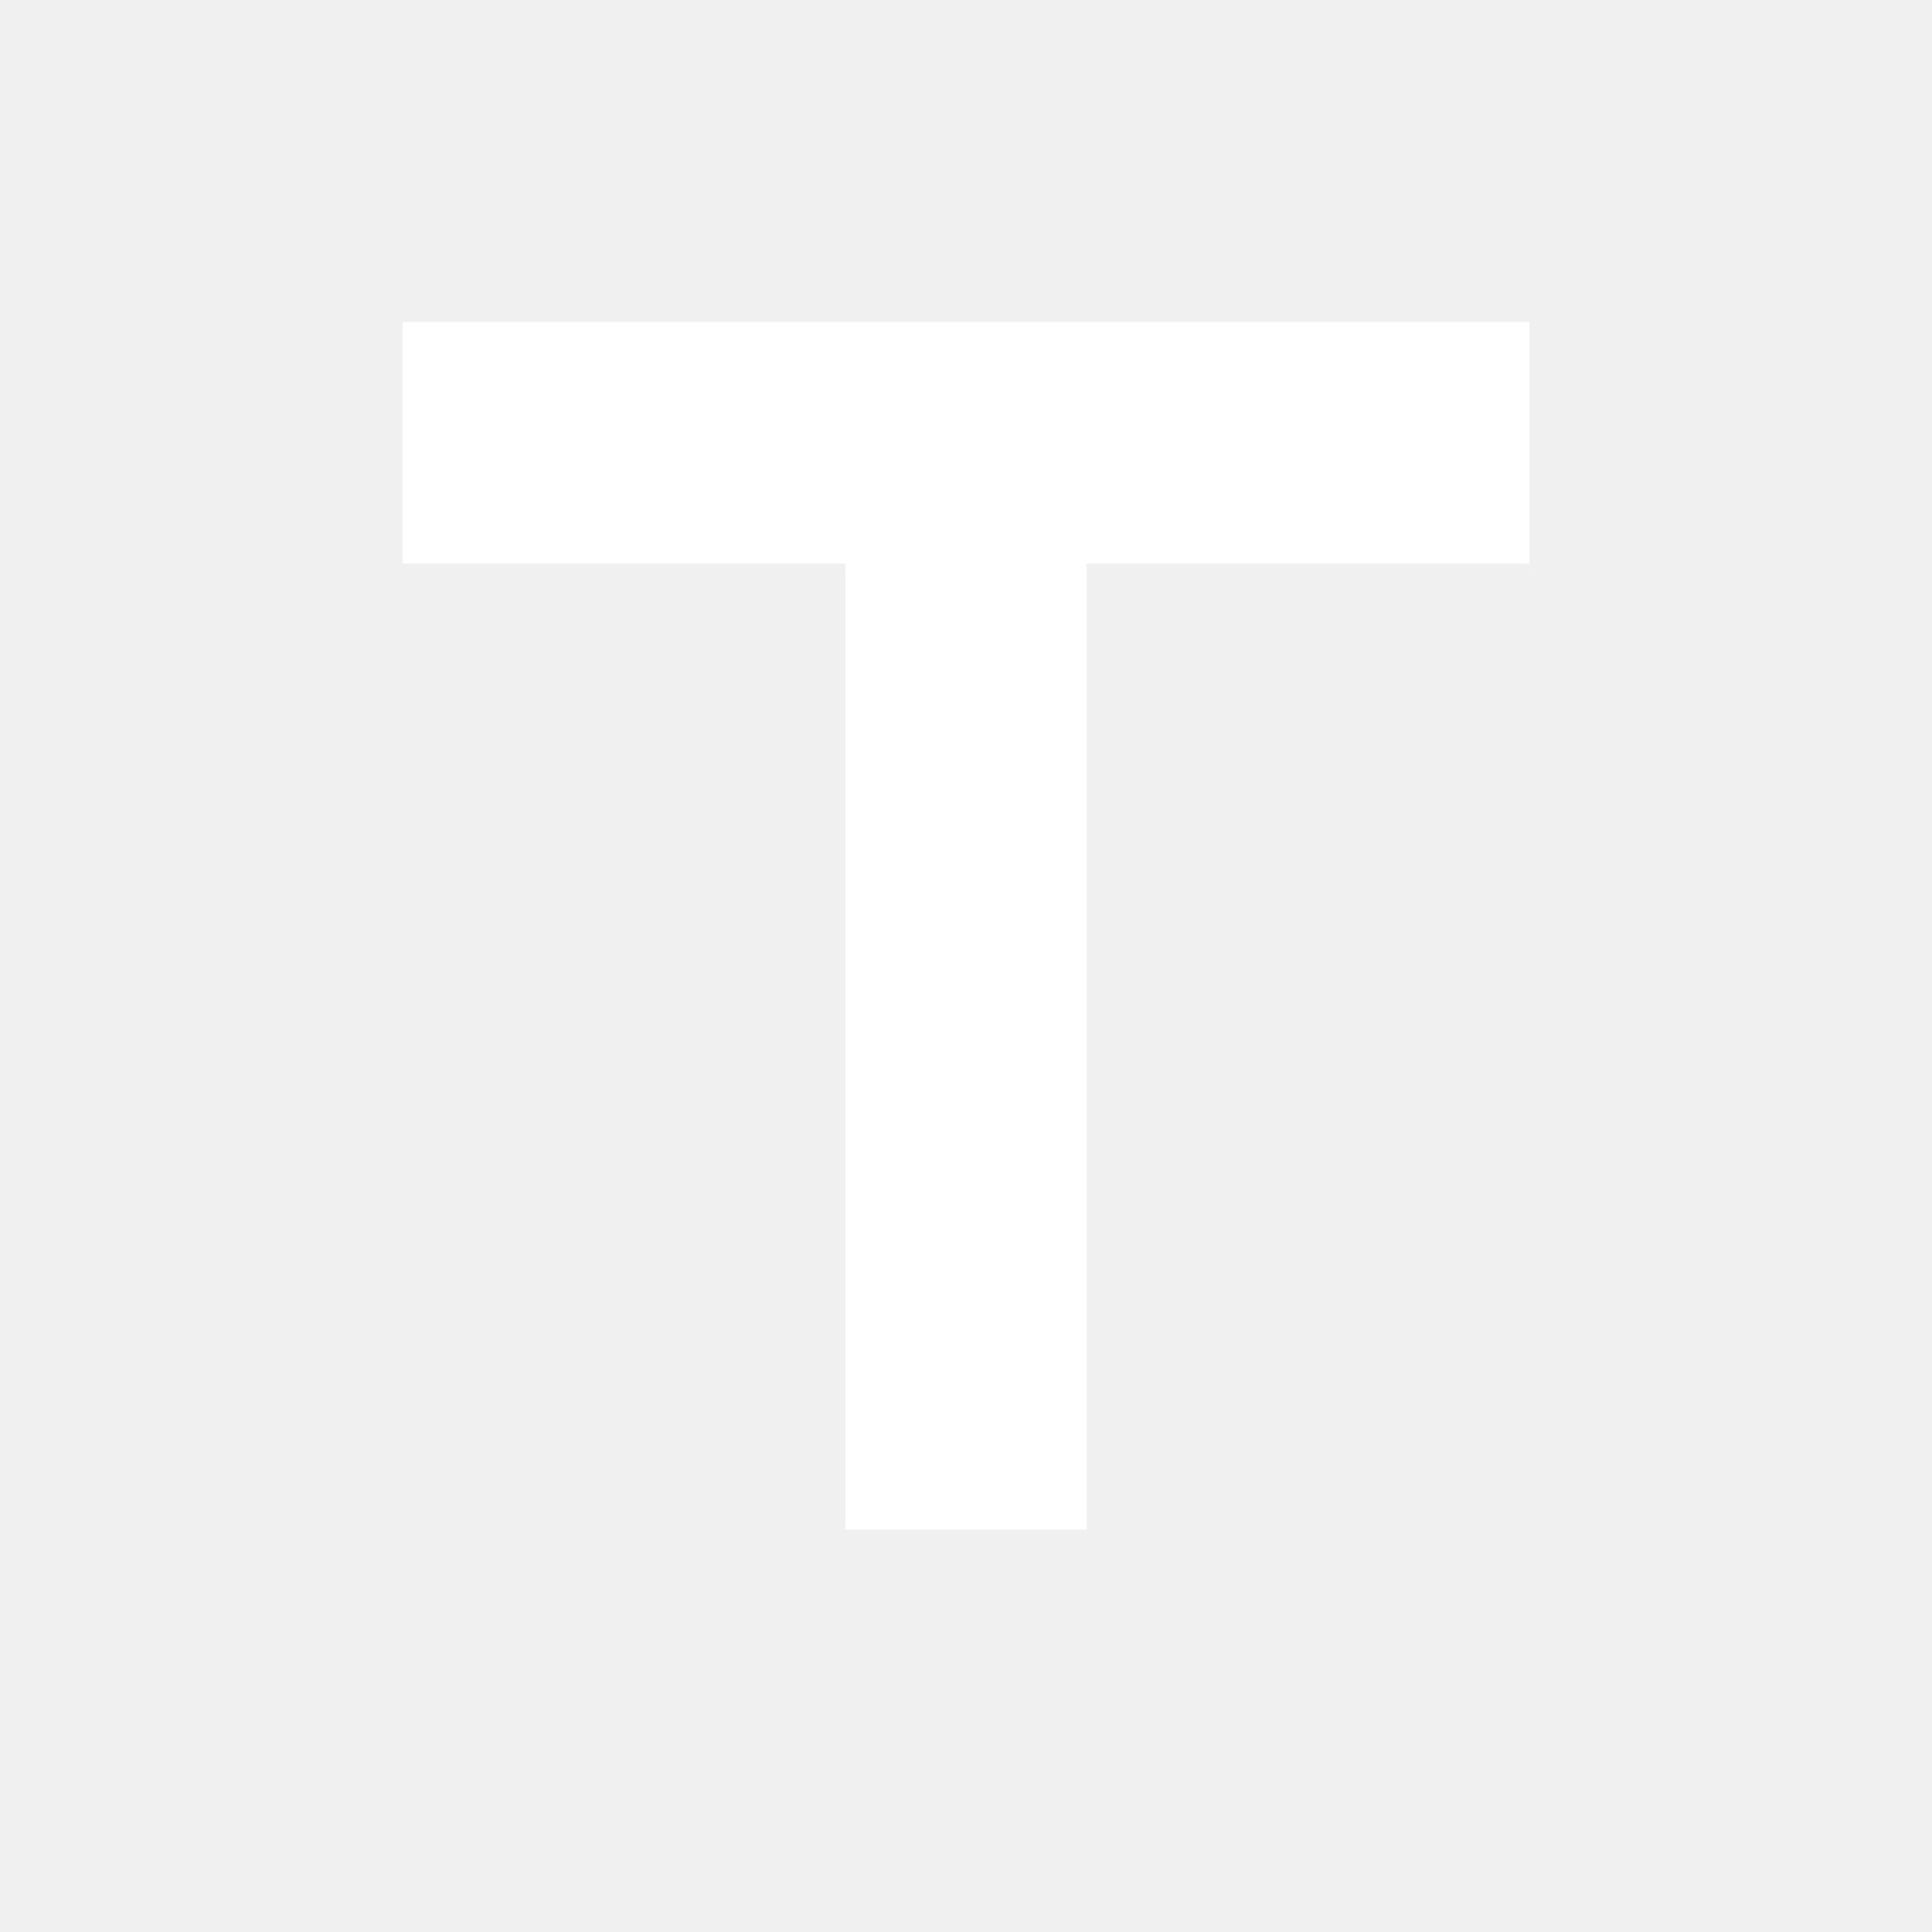
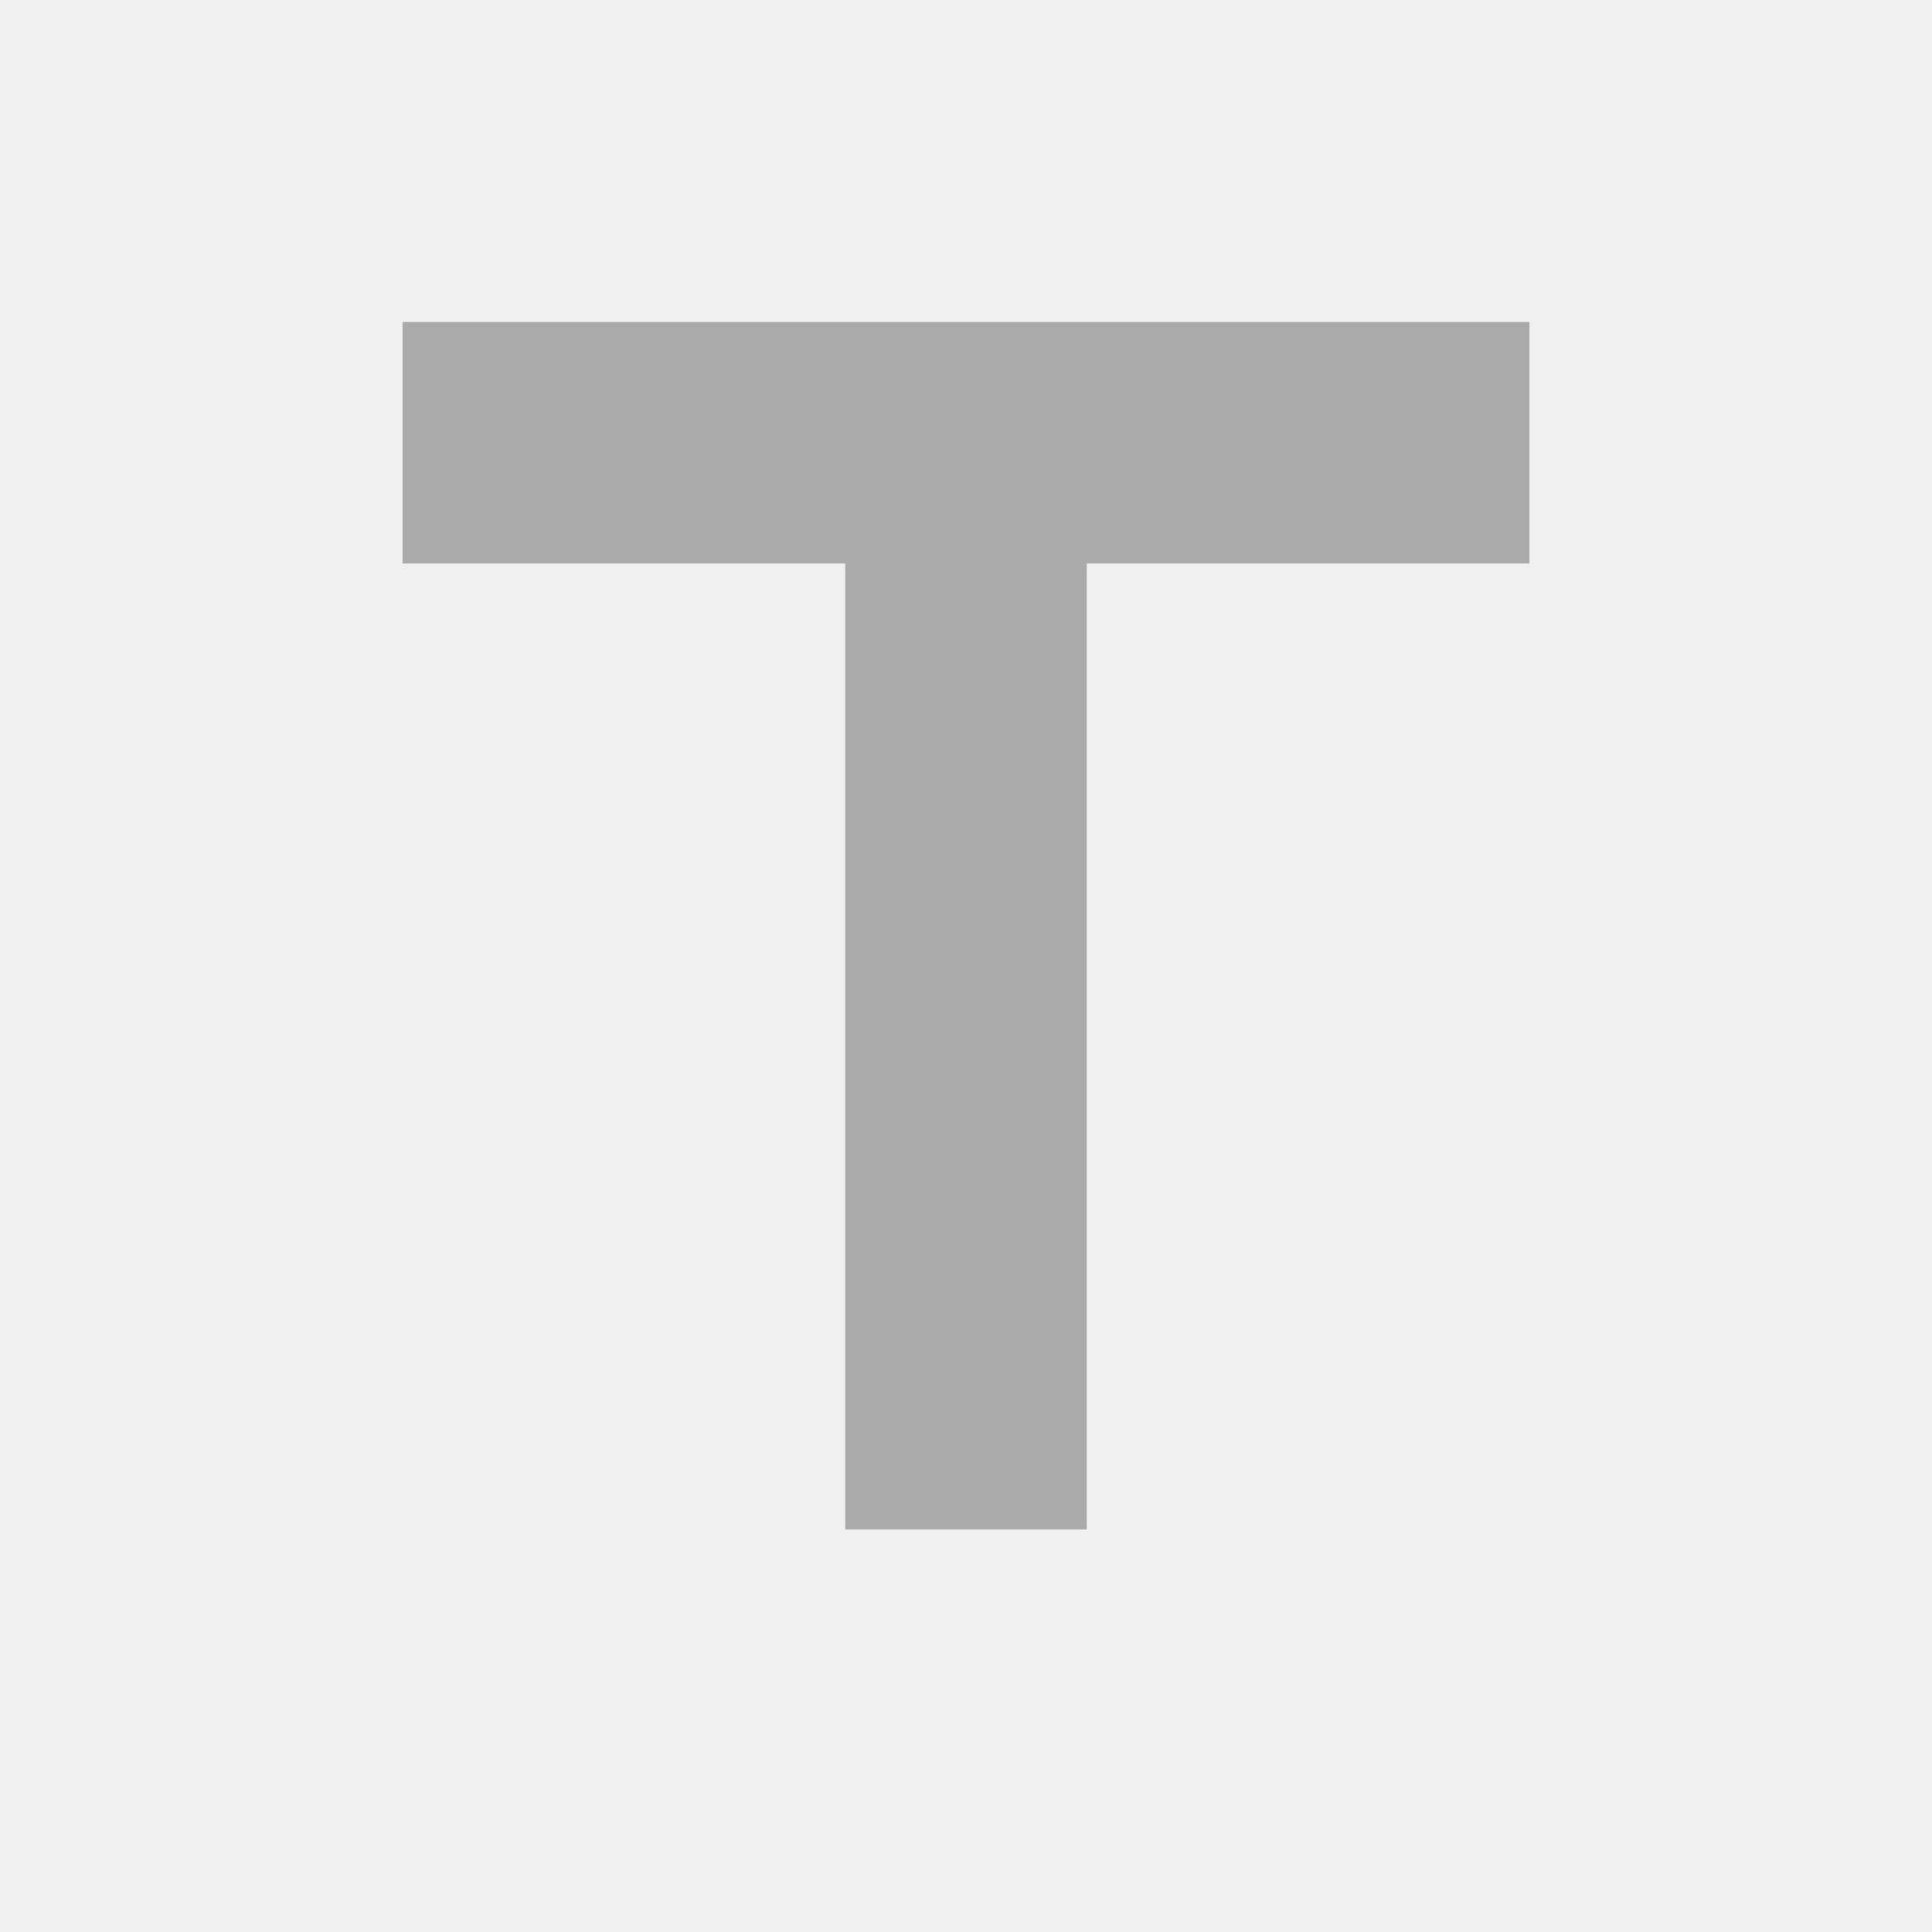
<svg xmlns="http://www.w3.org/2000/svg" height="24" viewBox="0 0 24 24" width="24">
  <path d="M0 0h24v24H0V0z" fill="none" />
-   <path d="M5 4v3h5.5v12h3V7H19V4z" fill="#fff" />
+   <path d="M5 4v3h5.5v12h3V7H19V4z" fill="#aaa" />
</svg>
